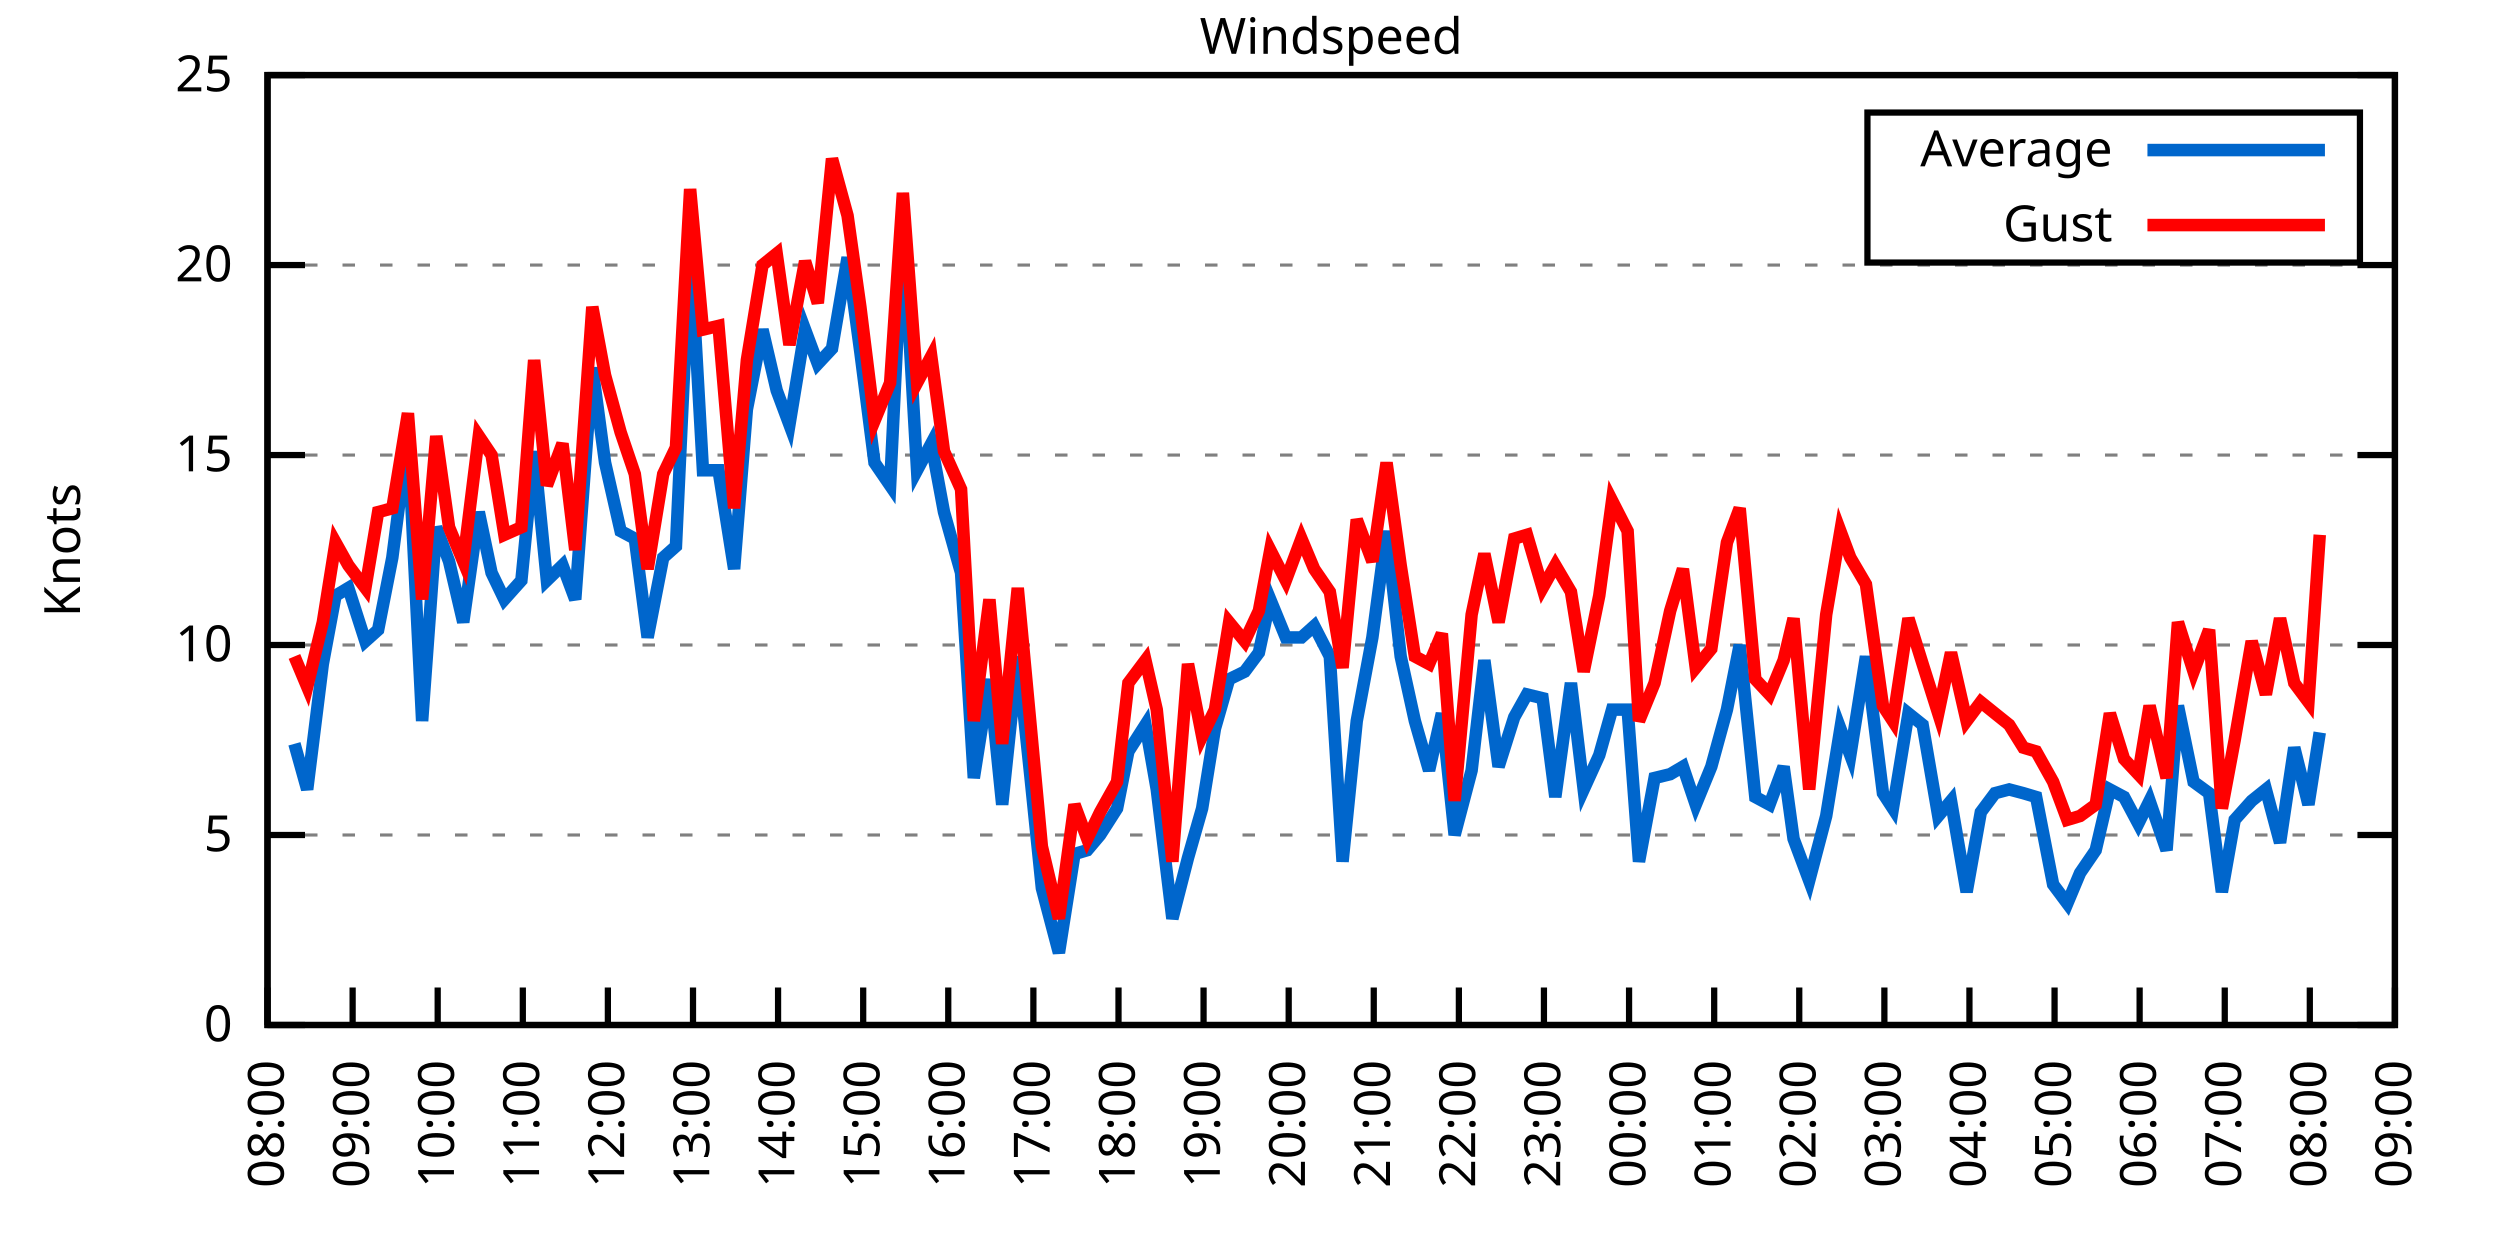
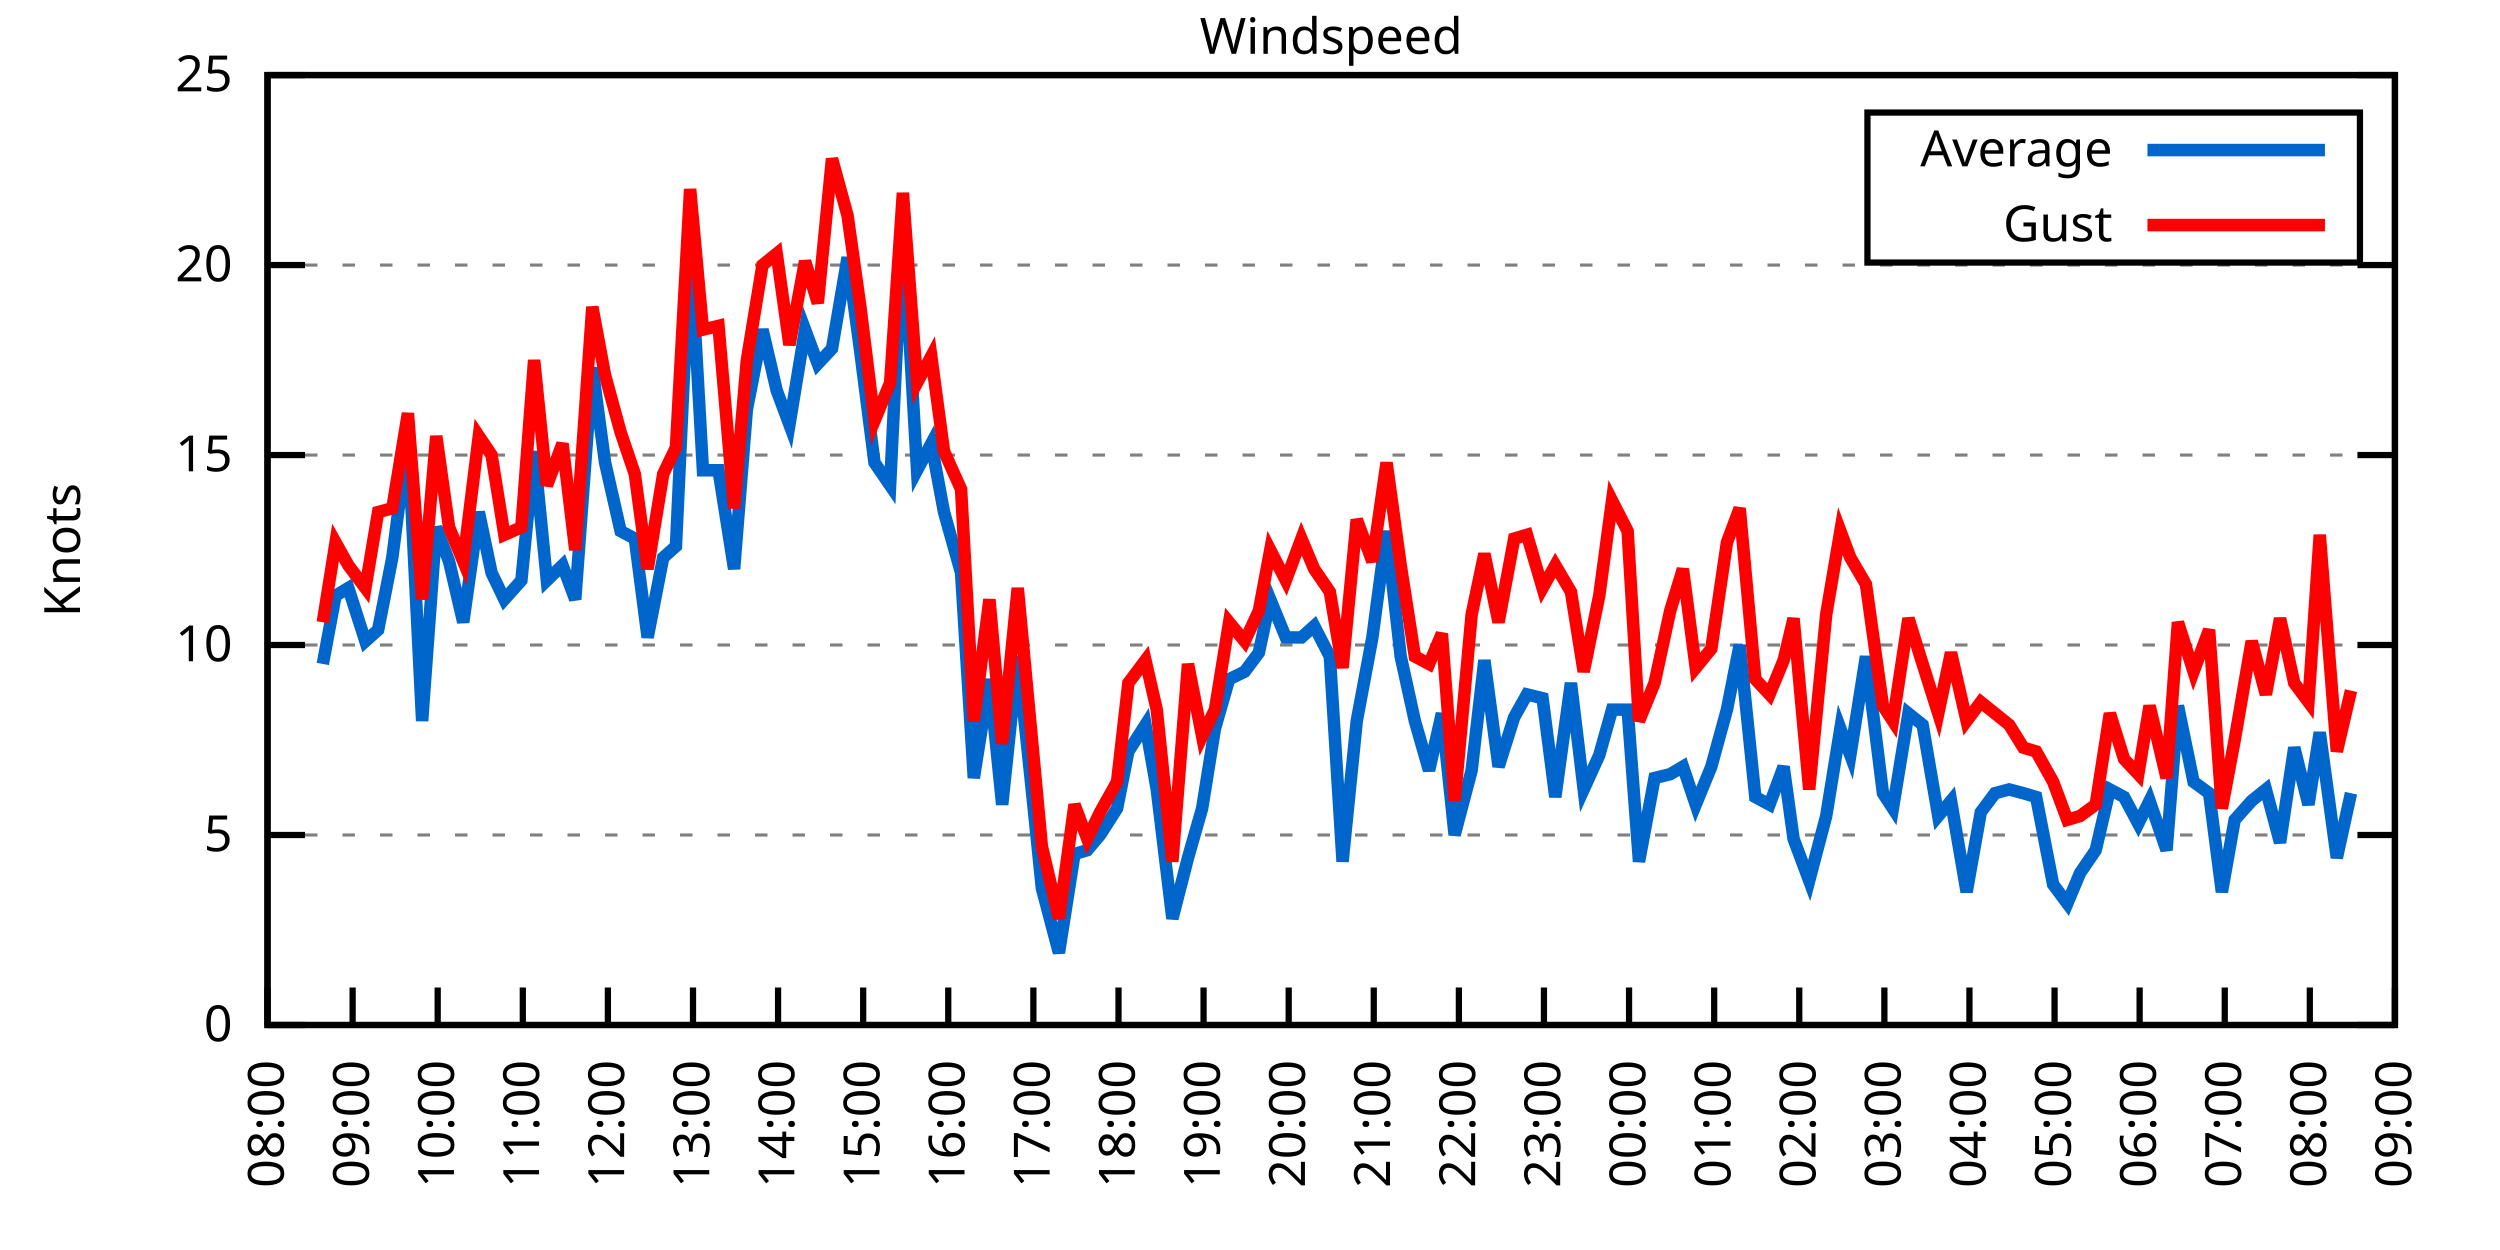
<svg xmlns="http://www.w3.org/2000/svg" xmlns:xlink="http://www.w3.org/1999/xlink" width="400" height="200" viewBox="0 0 400 200">
  <g id="gnuplot_canvas">
    <rect x="0" y="0" width="400" height="200" fill="none" />
    <defs>
      <circle id="gpDot" r="0.5" stroke-width="0.5" stroke="currentColor" />
      <path id="gpPt0" stroke-width="0.333" stroke="currentColor" d="M-1,0 h2 M0,-1 v2" />
      <path id="gpPt1" stroke-width="0.333" stroke="currentColor" d="M-1,-1 L1,1 M1,-1 L-1,1" />
      <path id="gpPt2" stroke-width="0.333" stroke="currentColor" d="M-1,0 L1,0 M0,-1 L0,1 M-1,-1 L1,1 M-1,1 L1,-1" />
      <rect id="gpPt3" stroke-width="0.333" stroke="currentColor" x="-1" y="-1" width="2" height="2" />
      <rect id="gpPt4" stroke-width="0.333" stroke="currentColor" fill="currentColor" x="-1" y="-1" width="2" height="2" />
      <circle id="gpPt5" stroke-width="0.333" stroke="currentColor" cx="0" cy="0" r="1" />
      <use xlink:href="#gpPt5" id="gpPt6" fill="currentColor" stroke="none" />
      <path id="gpPt7" stroke-width="0.333" stroke="currentColor" d="M0,-1.33 L-1.33,0.67 L1.33,0.67 z" />
      <use xlink:href="#gpPt7" id="gpPt8" fill="currentColor" stroke="none" />
      <use xlink:href="#gpPt7" id="gpPt9" stroke="currentColor" transform="rotate(180)" />
      <use xlink:href="#gpPt9" id="gpPt10" fill="currentColor" stroke="none" />
      <use xlink:href="#gpPt3" id="gpPt11" stroke="currentColor" transform="rotate(45)" />
      <use xlink:href="#gpPt11" id="gpPt12" fill="currentColor" stroke="none" />
      <path id="gpPt13" stroke-width="0.333" stroke="currentColor" d="M0,1.330 L1.265,0.411 L0.782,-1.067 L-0.782,-1.076 L-1.265,0.411 z" />
      <use xlink:href="#gpPt13" id="gpPt14" fill="currentColor" stroke="none" />
      <filter id="textbox" filterUnits="objectBoundingBox" x="0" y="0" height="1" width="1">
        <feFlood flood-color="white" flood-opacity="1" result="bgnd" />
        <feComposite in="SourceGraphic" in2="bgnd" operator="atop" />
      </filter>
      <filter id="greybox" filterUnits="objectBoundingBox" x="0" y="0" height="1" width="1">
        <feFlood flood-color="lightgrey" flood-opacity="1" result="grey" />
        <feComposite in="SourceGraphic" in2="grey" operator="atop" />
      </filter>
    </defs>
    <g fill="none" color="white" stroke="currentColor" stroke-width="1.00" stroke-linecap="butt" stroke-linejoin="miter">
</g>
    <g fill="none" color="black" stroke="currentColor" stroke-width="1.00" stroke-linecap="butt" stroke-linejoin="miter">
      <g stroke="none" shape-rendering="crispEdges">
        <polygon fill="rgb(255, 255, 255)" points="42.80,164.00 383.18,164.00 383.18,12.02 42.80,12.02 " />
      </g>
    </g>
    <g fill="none" color="black" stroke="currentColor" stroke-width="1.00" stroke-linecap="butt" stroke-linejoin="miter">
</g>
    <g fill="none" color="black" stroke="black" stroke-width="0.50" stroke-linecap="butt" stroke-linejoin="miter">
</g>
    <g fill="none" color="gray" stroke="currentColor" stroke-width="0.50" stroke-linecap="butt" stroke-linejoin="miter">
      <path stroke="gray" stroke-dasharray="2,4" class="gridline" d="M42.80,164.00 L383.19,164.00  " />
    </g>
    <g fill="none" color="gray" stroke="gray" stroke-width="1.00" stroke-linecap="butt" stroke-linejoin="miter">
</g>
    <g fill="none" color="black" stroke="currentColor" stroke-width="1.00" stroke-linecap="butt" stroke-linejoin="miter">
      <path stroke="black" d="M42.80,164.00 L48.80,164.00 M383.19,164.00 L377.19,164.00  " />
      <g transform="translate(37.20,166.60)" stroke="none" fill="black" font-family="Sans" font-size="8.00" text-anchor="end">
        <text>
          <tspan font-family="Sans"> 0</tspan>
        </text>
      </g>
    </g>
    <g fill="none" color="black" stroke="currentColor" stroke-width="1.00" stroke-linecap="butt" stroke-linejoin="miter">
</g>
    <g fill="none" color="black" stroke="black" stroke-width="0.50" stroke-linecap="butt" stroke-linejoin="miter">
</g>
    <g fill="none" color="gray" stroke="currentColor" stroke-width="0.50" stroke-linecap="butt" stroke-linejoin="miter">
      <path stroke="gray" stroke-dasharray="2,4" class="gridline" d="M42.80,133.60 L383.19,133.60  " />
    </g>
    <g fill="none" color="gray" stroke="gray" stroke-width="1.00" stroke-linecap="butt" stroke-linejoin="miter">
</g>
    <g fill="none" color="black" stroke="currentColor" stroke-width="1.00" stroke-linecap="butt" stroke-linejoin="miter">
      <path stroke="black" d="M42.80,133.60 L48.80,133.60 M383.19,133.60 L377.19,133.60  " />
      <g transform="translate(37.20,136.20)" stroke="none" fill="black" font-family="Sans" font-size="8.00" text-anchor="end">
        <text>
          <tspan font-family="Sans"> 5</tspan>
        </text>
      </g>
    </g>
    <g fill="none" color="black" stroke="currentColor" stroke-width="1.00" stroke-linecap="butt" stroke-linejoin="miter">
</g>
    <g fill="none" color="black" stroke="black" stroke-width="0.50" stroke-linecap="butt" stroke-linejoin="miter">
</g>
    <g fill="none" color="gray" stroke="currentColor" stroke-width="0.50" stroke-linecap="butt" stroke-linejoin="miter">
      <path stroke="gray" stroke-dasharray="2,4" class="gridline" d="M42.80,103.20 L383.19,103.20  " />
    </g>
    <g fill="none" color="gray" stroke="gray" stroke-width="1.00" stroke-linecap="butt" stroke-linejoin="miter">
</g>
    <g fill="none" color="black" stroke="currentColor" stroke-width="1.00" stroke-linecap="butt" stroke-linejoin="miter">
      <path stroke="black" d="M42.80,103.20 L48.80,103.20 M383.19,103.20 L377.19,103.20  " />
      <g transform="translate(37.20,105.80)" stroke="none" fill="black" font-family="Sans" font-size="8.00" text-anchor="end">
        <text>
          <tspan font-family="Sans"> 10</tspan>
        </text>
      </g>
    </g>
    <g fill="none" color="black" stroke="currentColor" stroke-width="1.00" stroke-linecap="butt" stroke-linejoin="miter">
</g>
    <g fill="none" color="black" stroke="black" stroke-width="0.50" stroke-linecap="butt" stroke-linejoin="miter">
</g>
    <g fill="none" color="gray" stroke="currentColor" stroke-width="0.50" stroke-linecap="butt" stroke-linejoin="miter">
      <path stroke="gray" stroke-dasharray="2,4" class="gridline" d="M42.80,72.81 L383.19,72.81  " />
    </g>
    <g fill="none" color="gray" stroke="gray" stroke-width="1.00" stroke-linecap="butt" stroke-linejoin="miter">
</g>
    <g fill="none" color="black" stroke="currentColor" stroke-width="1.00" stroke-linecap="butt" stroke-linejoin="miter">
      <path stroke="black" d="M42.80,72.81 L48.80,72.81 M383.19,72.81 L377.19,72.81  " />
      <g transform="translate(37.20,75.41)" stroke="none" fill="black" font-family="Sans" font-size="8.00" text-anchor="end">
        <text>
          <tspan font-family="Sans"> 15</tspan>
        </text>
      </g>
    </g>
    <g fill="none" color="black" stroke="currentColor" stroke-width="1.00" stroke-linecap="butt" stroke-linejoin="miter">
</g>
    <g fill="none" color="black" stroke="black" stroke-width="0.50" stroke-linecap="butt" stroke-linejoin="miter">
</g>
    <g fill="none" color="gray" stroke="currentColor" stroke-width="0.50" stroke-linecap="butt" stroke-linejoin="miter">
      <path stroke="gray" stroke-dasharray="2,4" class="gridline" d="M42.80,42.41 L383.19,42.41  " />
    </g>
    <g fill="none" color="gray" stroke="gray" stroke-width="1.00" stroke-linecap="butt" stroke-linejoin="miter">
</g>
    <g fill="none" color="black" stroke="currentColor" stroke-width="1.00" stroke-linecap="butt" stroke-linejoin="miter">
      <path stroke="black" d="M42.80,42.41 L48.80,42.41 M383.19,42.41 L377.19,42.41  " />
      <g transform="translate(37.20,45.01)" stroke="none" fill="black" font-family="Sans" font-size="8.00" text-anchor="end">
        <text>
          <tspan font-family="Sans"> 20</tspan>
        </text>
      </g>
    </g>
    <g fill="none" color="black" stroke="currentColor" stroke-width="1.00" stroke-linecap="butt" stroke-linejoin="miter">
</g>
    <g fill="none" color="black" stroke="black" stroke-width="0.50" stroke-linecap="butt" stroke-linejoin="miter">
</g>
    <g fill="none" color="gray" stroke="currentColor" stroke-width="0.50" stroke-linecap="butt" stroke-linejoin="miter">
      <path stroke="gray" stroke-dasharray="2,4" class="gridline" d="M42.80,12.01 L383.19,12.01  " />
    </g>
    <g fill="none" color="gray" stroke="gray" stroke-width="1.00" stroke-linecap="butt" stroke-linejoin="miter">
</g>
    <g fill="none" color="black" stroke="currentColor" stroke-width="1.00" stroke-linecap="butt" stroke-linejoin="miter">
      <path stroke="black" d="M42.80,12.01 L48.80,12.01 M383.19,12.01 L377.19,12.01  " />
      <g transform="translate(37.20,14.61)" stroke="none" fill="black" font-family="Sans" font-size="8.00" text-anchor="end">
        <text>
          <tspan font-family="Sans"> 25</tspan>
        </text>
      </g>
    </g>
    <g fill="none" color="black" stroke="currentColor" stroke-width="1.00" stroke-linecap="butt" stroke-linejoin="miter">
      <path stroke="black" d="M42.80,164.00 L42.80,158.00  " />
      <g transform="translate(45.40,169.60) rotate(270.00)" stroke="none" fill="black" font-family="Sans" font-size="8.00" text-anchor="end">
        <text>
          <tspan font-family="Sans">08:00</tspan>
        </text>
      </g>
    </g>
    <g fill="none" color="black" stroke="currentColor" stroke-width="1.00" stroke-linecap="butt" stroke-linejoin="miter">
      <path stroke="black" d="M56.42,164.00 L56.42,158.00  " />
      <g transform="translate(59.02,169.60) rotate(270.00)" stroke="none" fill="black" font-family="Sans" font-size="8.00" text-anchor="end">
        <text>
          <tspan font-family="Sans">09:00</tspan>
        </text>
      </g>
    </g>
    <g fill="none" color="black" stroke="currentColor" stroke-width="1.00" stroke-linecap="butt" stroke-linejoin="miter">
      <path stroke="black" d="M70.03,164.00 L70.03,158.00  " />
      <g transform="translate(72.63,169.60) rotate(270.00)" stroke="none" fill="black" font-family="Sans" font-size="8.00" text-anchor="end">
        <text>
          <tspan font-family="Sans">10:00</tspan>
        </text>
      </g>
    </g>
    <g fill="none" color="black" stroke="currentColor" stroke-width="1.00" stroke-linecap="butt" stroke-linejoin="miter">
      <path stroke="black" d="M83.65,164.00 L83.65,158.00  " />
      <g transform="translate(86.25,169.60) rotate(270.00)" stroke="none" fill="black" font-family="Sans" font-size="8.00" text-anchor="end">
        <text>
          <tspan font-family="Sans">11:00</tspan>
        </text>
      </g>
    </g>
    <g fill="none" color="black" stroke="currentColor" stroke-width="1.00" stroke-linecap="butt" stroke-linejoin="miter">
      <path stroke="black" d="M97.26,164.00 L97.26,158.00  " />
      <g transform="translate(99.86,169.60) rotate(270.00)" stroke="none" fill="black" font-family="Sans" font-size="8.00" text-anchor="end">
        <text>
          <tspan font-family="Sans">12:00</tspan>
        </text>
      </g>
    </g>
    <g fill="none" color="black" stroke="currentColor" stroke-width="1.00" stroke-linecap="butt" stroke-linejoin="miter">
      <path stroke="black" d="M110.88,164.00 L110.88,158.00  " />
      <g transform="translate(113.48,169.60) rotate(270.00)" stroke="none" fill="black" font-family="Sans" font-size="8.00" text-anchor="end">
        <text>
          <tspan font-family="Sans">13:00</tspan>
        </text>
      </g>
    </g>
    <g fill="none" color="black" stroke="currentColor" stroke-width="1.00" stroke-linecap="butt" stroke-linejoin="miter">
      <path stroke="black" d="M124.49,164.00 L124.49,158.00  " />
      <g transform="translate(127.09,169.60) rotate(270.00)" stroke="none" fill="black" font-family="Sans" font-size="8.00" text-anchor="end">
        <text>
          <tspan font-family="Sans">14:00</tspan>
        </text>
      </g>
    </g>
    <g fill="none" color="black" stroke="currentColor" stroke-width="1.00" stroke-linecap="butt" stroke-linejoin="miter">
      <path stroke="black" d="M138.11,164.00 L138.11,158.00  " />
      <g transform="translate(140.71,169.60) rotate(270.00)" stroke="none" fill="black" font-family="Sans" font-size="8.00" text-anchor="end">
        <text>
          <tspan font-family="Sans">15:00</tspan>
        </text>
      </g>
    </g>
    <g fill="none" color="black" stroke="currentColor" stroke-width="1.00" stroke-linecap="butt" stroke-linejoin="miter">
      <path stroke="black" d="M151.72,164.00 L151.72,158.00  " />
      <g transform="translate(154.32,169.60) rotate(270.00)" stroke="none" fill="black" font-family="Sans" font-size="8.00" text-anchor="end">
        <text>
          <tspan font-family="Sans">16:00</tspan>
        </text>
      </g>
    </g>
    <g fill="none" color="black" stroke="currentColor" stroke-width="1.00" stroke-linecap="butt" stroke-linejoin="miter">
      <path stroke="black" d="M165.34,164.00 L165.34,158.00  " />
      <g transform="translate(167.94,169.60) rotate(270.00)" stroke="none" fill="black" font-family="Sans" font-size="8.00" text-anchor="end">
        <text>
          <tspan font-family="Sans">17:00</tspan>
        </text>
      </g>
    </g>
    <g fill="none" color="black" stroke="currentColor" stroke-width="1.00" stroke-linecap="butt" stroke-linejoin="miter">
      <path stroke="black" d="M178.96,164.00 L178.96,158.00  " />
      <g transform="translate(181.56,169.60) rotate(270.00)" stroke="none" fill="black" font-family="Sans" font-size="8.00" text-anchor="end">
        <text>
          <tspan font-family="Sans">18:00</tspan>
        </text>
      </g>
    </g>
    <g fill="none" color="black" stroke="currentColor" stroke-width="1.00" stroke-linecap="butt" stroke-linejoin="miter">
      <path stroke="black" d="M192.57,164.00 L192.57,158.00  " />
      <g transform="translate(195.17,169.60) rotate(270.00)" stroke="none" fill="black" font-family="Sans" font-size="8.00" text-anchor="end">
        <text>
          <tspan font-family="Sans">19:00</tspan>
        </text>
      </g>
    </g>
    <g fill="none" color="black" stroke="currentColor" stroke-width="1.00" stroke-linecap="butt" stroke-linejoin="miter">
      <path stroke="black" d="M206.19,164.00 L206.19,158.00  " />
      <g transform="translate(208.79,169.60) rotate(270.00)" stroke="none" fill="black" font-family="Sans" font-size="8.00" text-anchor="end">
        <text>
          <tspan font-family="Sans">20:00</tspan>
        </text>
      </g>
    </g>
    <g fill="none" color="black" stroke="currentColor" stroke-width="1.00" stroke-linecap="butt" stroke-linejoin="miter">
      <path stroke="black" d="M219.80,164.00 L219.80,158.00  " />
      <g transform="translate(222.40,169.60) rotate(270.00)" stroke="none" fill="black" font-family="Sans" font-size="8.00" text-anchor="end">
        <text>
          <tspan font-family="Sans">21:00</tspan>
        </text>
      </g>
    </g>
    <g fill="none" color="black" stroke="currentColor" stroke-width="1.00" stroke-linecap="butt" stroke-linejoin="miter">
      <path stroke="black" d="M233.42,164.00 L233.42,158.00  " />
      <g transform="translate(236.02,169.60) rotate(270.00)" stroke="none" fill="black" font-family="Sans" font-size="8.00" text-anchor="end">
        <text>
          <tspan font-family="Sans">22:00</tspan>
        </text>
      </g>
    </g>
    <g fill="none" color="black" stroke="currentColor" stroke-width="1.00" stroke-linecap="butt" stroke-linejoin="miter">
      <path stroke="black" d="M247.03,164.00 L247.03,158.00  " />
      <g transform="translate(249.63,169.60) rotate(270.00)" stroke="none" fill="black" font-family="Sans" font-size="8.00" text-anchor="end">
        <text>
          <tspan font-family="Sans">23:00</tspan>
        </text>
      </g>
    </g>
    <g fill="none" color="black" stroke="currentColor" stroke-width="1.00" stroke-linecap="butt" stroke-linejoin="miter">
      <path stroke="black" d="M260.65,164.00 L260.65,158.00  " />
      <g transform="translate(263.25,169.60) rotate(270.00)" stroke="none" fill="black" font-family="Sans" font-size="8.00" text-anchor="end">
        <text>
          <tspan font-family="Sans">00:00</tspan>
        </text>
      </g>
    </g>
    <g fill="none" color="black" stroke="currentColor" stroke-width="1.00" stroke-linecap="butt" stroke-linejoin="miter">
      <path stroke="black" d="M274.27,164.00 L274.27,158.00  " />
      <g transform="translate(276.87,169.60) rotate(270.00)" stroke="none" fill="black" font-family="Sans" font-size="8.00" text-anchor="end">
        <text>
          <tspan font-family="Sans">01:00</tspan>
        </text>
      </g>
    </g>
    <g fill="none" color="black" stroke="currentColor" stroke-width="1.00" stroke-linecap="butt" stroke-linejoin="miter">
      <path stroke="black" d="M287.88,164.00 L287.88,158.00  " />
      <g transform="translate(290.48,169.60) rotate(270.00)" stroke="none" fill="black" font-family="Sans" font-size="8.00" text-anchor="end">
        <text>
          <tspan font-family="Sans">02:00</tspan>
        </text>
      </g>
    </g>
    <g fill="none" color="black" stroke="currentColor" stroke-width="1.00" stroke-linecap="butt" stroke-linejoin="miter">
      <path stroke="black" d="M301.50,164.00 L301.50,158.00  " />
      <g transform="translate(304.10,169.60) rotate(270.00)" stroke="none" fill="black" font-family="Sans" font-size="8.00" text-anchor="end">
        <text>
          <tspan font-family="Sans">03:00</tspan>
        </text>
      </g>
    </g>
    <g fill="none" color="black" stroke="currentColor" stroke-width="1.00" stroke-linecap="butt" stroke-linejoin="miter">
      <path stroke="black" d="M315.11,164.00 L315.11,158.00  " />
      <g transform="translate(317.71,169.60) rotate(270.00)" stroke="none" fill="black" font-family="Sans" font-size="8.00" text-anchor="end">
        <text>
          <tspan font-family="Sans">04:00</tspan>
        </text>
      </g>
    </g>
    <g fill="none" color="black" stroke="currentColor" stroke-width="1.00" stroke-linecap="butt" stroke-linejoin="miter">
      <path stroke="black" d="M328.73,164.00 L328.73,158.00  " />
      <g transform="translate(331.33,169.60) rotate(270.00)" stroke="none" fill="black" font-family="Sans" font-size="8.00" text-anchor="end">
        <text>
          <tspan font-family="Sans">05:00</tspan>
        </text>
      </g>
    </g>
    <g fill="none" color="black" stroke="currentColor" stroke-width="1.00" stroke-linecap="butt" stroke-linejoin="miter">
      <path stroke="black" d="M342.34,164.00 L342.34,158.00  " />
      <g transform="translate(344.94,169.60) rotate(270.00)" stroke="none" fill="black" font-family="Sans" font-size="8.00" text-anchor="end">
        <text>
          <tspan font-family="Sans">06:00</tspan>
        </text>
      </g>
    </g>
    <g fill="none" color="black" stroke="currentColor" stroke-width="1.00" stroke-linecap="butt" stroke-linejoin="miter">
      <path stroke="black" d="M355.96,164.00 L355.96,158.00  " />
      <g transform="translate(358.56,169.60) rotate(270.00)" stroke="none" fill="black" font-family="Sans" font-size="8.00" text-anchor="end">
        <text>
          <tspan font-family="Sans">07:00</tspan>
        </text>
      </g>
    </g>
    <g fill="none" color="black" stroke="currentColor" stroke-width="1.00" stroke-linecap="butt" stroke-linejoin="miter">
      <path stroke="black" d="M369.57,164.00 L369.57,158.00  " />
      <g transform="translate(372.17,169.60) rotate(270.00)" stroke="none" fill="black" font-family="Sans" font-size="8.00" text-anchor="end">
        <text>
          <tspan font-family="Sans">08:00</tspan>
        </text>
      </g>
    </g>
    <g fill="none" color="black" stroke="currentColor" stroke-width="1.00" stroke-linecap="butt" stroke-linejoin="miter">
      <path stroke="black" d="M383.19,164.00 L383.19,158.00  " />
      <g transform="translate(385.79,169.60) rotate(270.00)" stroke="none" fill="black" font-family="Sans" font-size="8.00" text-anchor="end">
        <text>
          <tspan font-family="Sans">09:00</tspan>
        </text>
      </g>
    </g>
    <g fill="none" color="black" stroke="currentColor" stroke-width="1.00" stroke-linecap="butt" stroke-linejoin="miter">
</g>
    <g fill="none" color="black" stroke="currentColor" stroke-width="1.00" stroke-linecap="butt" stroke-linejoin="miter">
      <path stroke="black" d="M42.80,12.01 L42.80,164.00 L383.19,164.00 L383.19,12.01 L42.80,12.01 Z  " />
    </g>
    <g fill="none" color="black" stroke="currentColor" stroke-width="1.00" stroke-linecap="butt" stroke-linejoin="miter">
</g>
    <g fill="none" color="black" stroke="currentColor" stroke-width="1.00" stroke-linecap="butt" stroke-linejoin="miter">
      <path stroke="black" d="M298.79,42.01 L298.79,18.01 L377.59,18.01 L377.59,42.01 L298.79,42.01 Z  " />
    </g>
    <g id="Windspeed_plot_1">
      <g fill="none" color="white" stroke="black" stroke-width="2.00" stroke-linecap="butt" stroke-linejoin="miter">
</g>
      <g fill="none" color="black" stroke="currentColor" stroke-width="2.00" stroke-linecap="butt" stroke-linejoin="miter">
        <g transform="translate(337.99,26.61)" stroke="none" fill="black" font-family="Sans" font-size="8.00" text-anchor="end">
          <text>
            <tspan font-family="Sans">Average</tspan>
          </text>
        </g>
      </g>
      <g fill="none" color="black" stroke="currentColor" stroke-width="2.00" stroke-linecap="butt" stroke-linejoin="miter">
-         <path stroke="rgb(  0, 102, 204)" d="M343.59,24.01 L371.99,24.01 M47.11,119.01 L49.15,126.31 L51.65,106.24 L53.69,95.30 L55.73,94.08 L58.46,102.60   L60.50,100.77 L62.77,89.22 L65.27,69.77 L67.54,115.36 L69.80,84.36 L71.85,89.83 L74.12,99.56 L76.61,81.93   L78.65,91.65 L80.70,95.91 L83.42,92.87 L85.46,72.20 L87.50,92.87 L90.00,90.44 L92.04,95.91 L94.77,58.82   L96.81,74.02 L99.30,84.97 L101.57,86.18 L103.62,101.99 L106.11,89.22 L108.15,87.40 L110.42,38.76 L112.47,75.24   L114.96,75.24 L117.46,91.04 L119.50,65.51 L122.00,52.74 L124.27,62.47 L126.31,67.94 L128.81,52.74 L130.85,58.21   L133.12,55.78 L135.61,41.19 L137.66,56.39 L139.92,74.02 L142.42,77.67 L144.46,35.72 L146.73,75.24 L149.00,70.98   L151.04,81.93 L153.77,91.65 L155.81,124.48 L158.31,108.68 L160.35,128.74 L162.84,105.03 L164.89,124.48 L166.70,142.11   L169.43,152.45 L171.92,136.64 L173.96,136.03 L176.01,133.60 L178.73,129.35 L180.54,120.23 L183.27,115.97 L185.08,126.31   L187.58,146.98 L190.08,137.25 L192.34,129.35 L194.39,116.58 L196.66,108.68 L199.15,107.46 L201.42,104.42 L203.24,95.91   L205.73,101.99 L208.23,101.99 L210.27,100.16 L212.77,105.03 L214.81,137.86 L217.08,115.36 L219.58,101.99 L221.85,84.97   L224.11,105.03 L226.38,115.36 L228.65,123.27 L230.70,114.15 L232.74,133.60 L235.46,123.27 L237.50,105.64 L239.77,122.66   L242.27,114.76 L244.31,111.11 L246.81,111.72 L248.85,127.52 L251.35,109.28 L253.39,126.31 L255.88,120.83 L257.93,113.54   L260.42,113.54 L262.24,137.86 L264.73,124.48 L267.23,123.87 L269.27,122.66 L271.32,128.74 L273.81,122.66 L276.31,113.54   L278.35,103.20 L280.85,127.52 L283.12,128.74 L285.38,122.66 L286.97,134.21 L289.47,140.90 L292.19,130.56 L294.46,116.58   L296.05,120.83 L298.55,105.03 L301.27,126.91 L302.86,129.35 L305.35,114.15 L307.62,115.97 L310.12,130.56 L312.16,128.13   L314.66,142.72 L316.93,129.95 L319.20,126.91 L321.47,126.31 L323.74,126.91 L325.78,127.52 L328.50,141.51 L330.77,144.55   L332.81,139.68 L335.31,136.03 L337.58,126.31 L339.85,127.52 L342.12,131.78 L343.93,128.13 L346.65,136.03 L348.47,112.93   L350.97,125.09 L353.46,126.91 L355.50,142.72 L357.55,131.17 L360.27,128.13 L362.54,126.31 L364.81,134.82 L367.08,119.62   L369.35,128.74 L371.16,117.19  " />
+         <path stroke="rgb(  0, 102, 204)" d="M343.59,24.01 L371.99,24.01 M51.65,106.24 L53.69,95.30 L55.73,94.08 L58.46,102.60 L60.50,100.77 L62.77,89.22   L65.27,69.77 L67.54,115.36 L69.80,84.36 L71.85,89.83 L74.12,99.56 L76.61,81.93 L78.65,91.65 L80.70,95.91   L83.42,92.87 L85.46,72.20 L87.50,92.87 L90.00,90.44 L92.04,95.91 L94.77,58.82 L96.81,74.02 L99.30,84.97   L101.57,86.18 L103.62,101.99 L106.11,89.22 L108.15,87.40 L110.42,38.76 L112.47,75.24 L114.96,75.24 L117.46,91.04   L119.50,65.51 L122.00,52.74 L124.27,62.47 L126.31,67.94 L128.81,52.74 L130.85,58.21 L133.12,55.78 L135.61,41.19   L137.66,56.39 L139.92,74.02 L142.42,77.67 L144.46,35.72 L146.73,75.24 L149.00,70.98 L151.04,81.93 L153.77,91.65   L155.81,124.48 L158.31,108.68 L160.35,128.74 L162.84,105.03 L164.89,124.48 L166.70,142.11 L169.43,152.45 L171.92,136.64   L173.96,136.03 L176.01,133.60 L178.73,129.35 L180.54,120.23 L183.27,115.97 L185.08,126.31 L187.58,146.98 L190.08,137.25   L192.34,129.35 L194.39,116.58 L196.66,108.68 L199.15,107.46 L201.42,104.42 L203.24,95.91 L205.73,101.99 L208.23,101.99   L210.27,100.16 L212.77,105.03 L214.81,137.86 L217.08,115.36 L219.58,101.99 L221.85,84.97 L224.11,105.03 L226.38,115.36   L228.65,123.27 L230.70,114.15 L232.74,133.60 L235.46,123.27 L237.50,105.64 L239.77,122.66 L242.27,114.76 L244.31,111.11   L246.81,111.72 L248.85,127.52 L251.35,109.28 L253.39,126.31 L255.88,120.83 L257.93,113.54 L260.42,113.54 L262.24,137.86   L264.73,124.48 L267.23,123.87 L269.27,122.66 L271.32,128.74 L273.81,122.66 L276.31,113.54 L278.35,103.20 L280.85,127.52   L283.12,128.74 L285.38,122.66 L286.97,134.21 L289.47,140.90 L292.19,130.56 L294.46,116.58 L296.05,120.83 L298.55,105.03   L301.27,126.91 L302.86,129.35 L305.35,114.15 L307.62,115.97 L310.12,130.56 L312.16,128.13 L314.66,142.72 L316.93,129.95   L319.20,126.91 L321.47,126.31 L323.74,126.91 L325.78,127.52 L328.50,141.51 L330.77,144.55 L332.81,139.68 L335.31,136.03   L337.58,126.31 L339.85,127.52 L342.12,131.78 L343.93,128.13 L346.65,136.03 L348.47,112.93 L350.97,125.09 L353.46,126.91   L355.50,142.72 L357.55,131.17 L360.27,128.13 L362.54,126.31 L364.81,134.82 L367.08,119.62 L369.35,128.74 L371.16,117.19   L373.89,137.25 L376.16,126.91  " />
      </g>
    </g>
    <g id="Windspeed_plot_2">
      <g fill="none" color="black" stroke="currentColor" stroke-width="2.00" stroke-linecap="butt" stroke-linejoin="miter">
        <g transform="translate(337.99,38.61)" stroke="none" fill="black" font-family="Sans" font-size="8.00" text-anchor="end">
          <text>
            <tspan font-family="Sans">Gust</tspan>
          </text>
        </g>
      </g>
      <g fill="none" color="black" stroke="currentColor" stroke-width="2.00" stroke-linecap="butt" stroke-linejoin="miter">
-         <path stroke="rgb(255,   0,   0)" d="M343.59,36.01 L371.99,36.01 M47.11,105.03 L49.15,109.89 L51.65,99.56 L53.69,86.79 L55.73,90.44 L58.46,94.08   L60.50,81.93 L62.77,81.32 L65.27,66.12 L67.54,95.91 L69.80,69.77 L71.85,84.36 L74.12,89.83 L76.61,69.77   L78.65,72.81 L80.70,85.57 L83.42,84.36 L85.46,57.61 L87.50,77.67 L90.00,70.98 L92.04,88.00 L94.77,49.10   L96.81,60.04 L99.30,69.16 L101.57,75.85 L103.62,91.04 L106.11,75.85 L108.15,71.59 L110.42,30.25 L112.47,52.74   L114.96,52.14 L117.46,81.32 L119.50,57.61 L122.00,42.41 L124.27,40.58 L126.31,55.18 L128.81,41.80 L130.85,48.49   L133.12,25.39 L135.61,34.50 L137.66,49.10 L139.92,67.33 L142.42,61.25 L144.46,30.86 L146.73,61.25 L149.00,57.00   L151.04,72.20 L153.77,78.28 L155.81,115.36 L158.31,95.91 L160.35,119.01 L162.84,94.08 L164.89,115.97 L166.70,135.43   L169.43,146.98 L171.92,128.74 L173.96,134.21 L176.01,129.95 L178.73,125.09 L180.54,109.28 L183.27,105.64 L185.08,113.54   L187.58,137.86 L190.08,106.24 L192.34,117.80 L194.39,113.54 L196.66,99.56 L199.15,102.60 L201.42,97.73 L203.24,88.00   L205.73,92.87 L208.23,86.18 L210.27,91.04 L212.77,94.69 L214.81,106.85 L217.08,83.14 L219.58,89.83 L221.85,74.02   L224.11,90.44 L226.38,105.03 L228.65,106.24 L230.70,101.38 L232.74,128.13 L235.46,98.34 L237.50,88.61 L239.77,99.56   L242.27,86.18 L244.31,85.57 L246.81,94.08 L248.85,90.44 L251.35,94.69 L253.39,107.46 L255.88,95.30 L257.93,80.10   L260.42,84.97 L262.24,115.36 L264.73,109.28 L267.23,97.73 L269.27,91.04 L271.32,106.85 L273.81,103.81 L276.31,86.79   L278.35,81.32 L280.85,108.68 L283.12,111.11 L285.38,105.64 L286.97,98.95 L289.47,126.31 L292.19,98.34 L294.46,84.97   L296.05,89.22 L298.55,93.48 L301.27,112.93 L302.86,115.36 L305.35,98.95 L307.62,106.24 L310.12,114.15 L312.16,104.42   L314.66,115.36 L316.93,112.32 L319.20,114.15 L321.47,115.97 L323.74,119.62 L325.78,120.23 L328.50,125.09 L330.77,131.17   L332.81,130.56 L335.31,128.74 L337.58,114.15 L339.85,121.44 L342.12,123.87 L343.93,112.93 L346.65,124.48 L348.47,99.56   L350.97,107.46 L353.46,100.77 L355.50,129.35 L357.55,118.40 L360.27,102.60 L362.54,111.11 L364.81,98.95 L367.08,109.28   L369.35,112.32 L371.16,85.57  " />
+         <path stroke="rgb(255,   0,   0)" d="M343.59,36.01 L371.99,36.01 M51.65,99.56 L53.69,86.79 L55.73,90.44 L58.46,94.08 L60.50,81.93 L62.77,81.32   L65.27,66.12 L67.54,95.91 L69.80,69.77 L71.85,84.36 L74.12,89.83 L76.61,69.77 L78.65,72.81 L80.70,85.57   L83.42,84.36 L85.46,57.61 L87.50,77.67 L90.00,70.98 L92.04,88.00 L94.77,49.10 L96.81,60.04 L99.30,69.16   L101.57,75.85 L103.62,91.04 L106.11,75.85 L108.15,71.59 L110.42,30.25 L112.47,52.74 L114.96,52.14 L117.46,81.32   L119.50,57.61 L122.00,42.41 L124.27,40.58 L126.31,55.18 L128.81,41.80 L130.85,48.49 L133.12,25.39 L135.61,34.50   L137.66,49.10 L139.92,67.33 L142.42,61.25 L144.46,30.86 L146.73,61.25 L149.00,57.00 L151.04,72.20 L153.77,78.28   L155.81,115.36 L158.31,95.91 L160.35,119.01 L162.84,94.08 L164.89,115.97 L166.70,135.43 L169.43,146.98 L171.92,128.74   L173.96,134.21 L176.01,129.95 L178.73,125.09 L180.54,109.28 L183.27,105.64 L185.08,113.54 L187.58,137.86 L190.08,106.24   L192.34,117.80 L194.39,113.54 L196.66,99.56 L199.15,102.60 L201.42,97.73 L203.24,88.00 L205.73,92.87 L208.23,86.18   L210.27,91.04 L212.77,94.69 L214.81,106.85 L217.08,83.14 L219.58,89.83 L221.85,74.02 L224.11,90.44 L226.38,105.03   L228.65,106.24 L230.70,101.38 L232.74,128.13 L235.46,98.34 L237.50,88.61 L239.77,99.56 L242.27,86.18 L244.31,85.57   L246.81,94.08 L248.85,90.44 L251.35,94.69 L253.39,107.46 L255.88,95.30 L257.93,80.10 L260.42,84.97 L262.24,115.36   L264.73,109.28 L267.23,97.73 L269.27,91.04 L271.32,106.85 L273.81,103.81 L276.31,86.79 L278.35,81.32 L280.85,108.68   L283.12,111.11 L285.38,105.64 L286.97,98.95 L289.47,126.31 L292.19,98.34 L294.46,84.97 L296.05,89.22 L298.55,93.48   L301.27,112.93 L302.86,115.36 L305.35,98.95 L307.62,106.24 L310.12,114.15 L312.16,104.42 L314.66,115.36 L316.93,112.32   L319.20,114.15 L321.47,115.97 L323.74,119.62 L325.78,120.23 L328.50,125.09 L330.77,131.17 L332.81,130.56 L335.31,128.74   L337.58,114.15 L339.85,121.44 L342.12,123.87 L343.93,112.93 L346.65,124.48 L348.47,99.56 L350.97,107.46 L353.46,100.77   L355.50,129.35 L357.55,118.40 L360.27,102.60 L362.54,111.11 L364.81,98.95 L367.08,109.28 L369.35,112.32 L371.16,85.57   L373.89,120.23 L376.16,110.50  " />
      </g>
    </g>
    <g fill="none" color="black" stroke="currentColor" stroke-width="2.00" stroke-linecap="butt" stroke-linejoin="miter">
</g>
    <g fill="none" color="black" stroke="black" stroke-width="1.00" stroke-linecap="butt" stroke-linejoin="miter">
</g>
    <g fill="none" color="black" stroke="currentColor" stroke-width="1.00" stroke-linecap="butt" stroke-linejoin="miter">
      <path stroke="black" d="M42.80,12.01 L42.80,164.00 L383.19,164.00 L383.19,12.01 L42.80,12.01 Z  " />
      <g transform="translate(12.80,88.01) rotate(270.00)" stroke="none" fill="black" font-family="Sans" font-size="8.00" text-anchor="middle">
        <text>
          <tspan font-family="Sans">Knots</tspan>
        </text>
      </g>
    </g>
    <g fill="none" color="black" stroke="currentColor" stroke-width="1.00" stroke-linecap="butt" stroke-linejoin="miter">
</g>
    <g fill="none" color="black" stroke="currentColor" stroke-width="1.00" stroke-linecap="butt" stroke-linejoin="miter">
      <g transform="translate(212.99,8.61)" stroke="none" fill="black" font-family="Sans" font-size="8.00" text-anchor="middle">
        <text>
          <tspan font-family="Sans">Windspeed</tspan>
        </text>
      </g>
    </g>
    <g fill="none" color="black" stroke="currentColor" stroke-width="1.00" stroke-linecap="butt" stroke-linejoin="miter">
</g>
  </g>
</svg>
